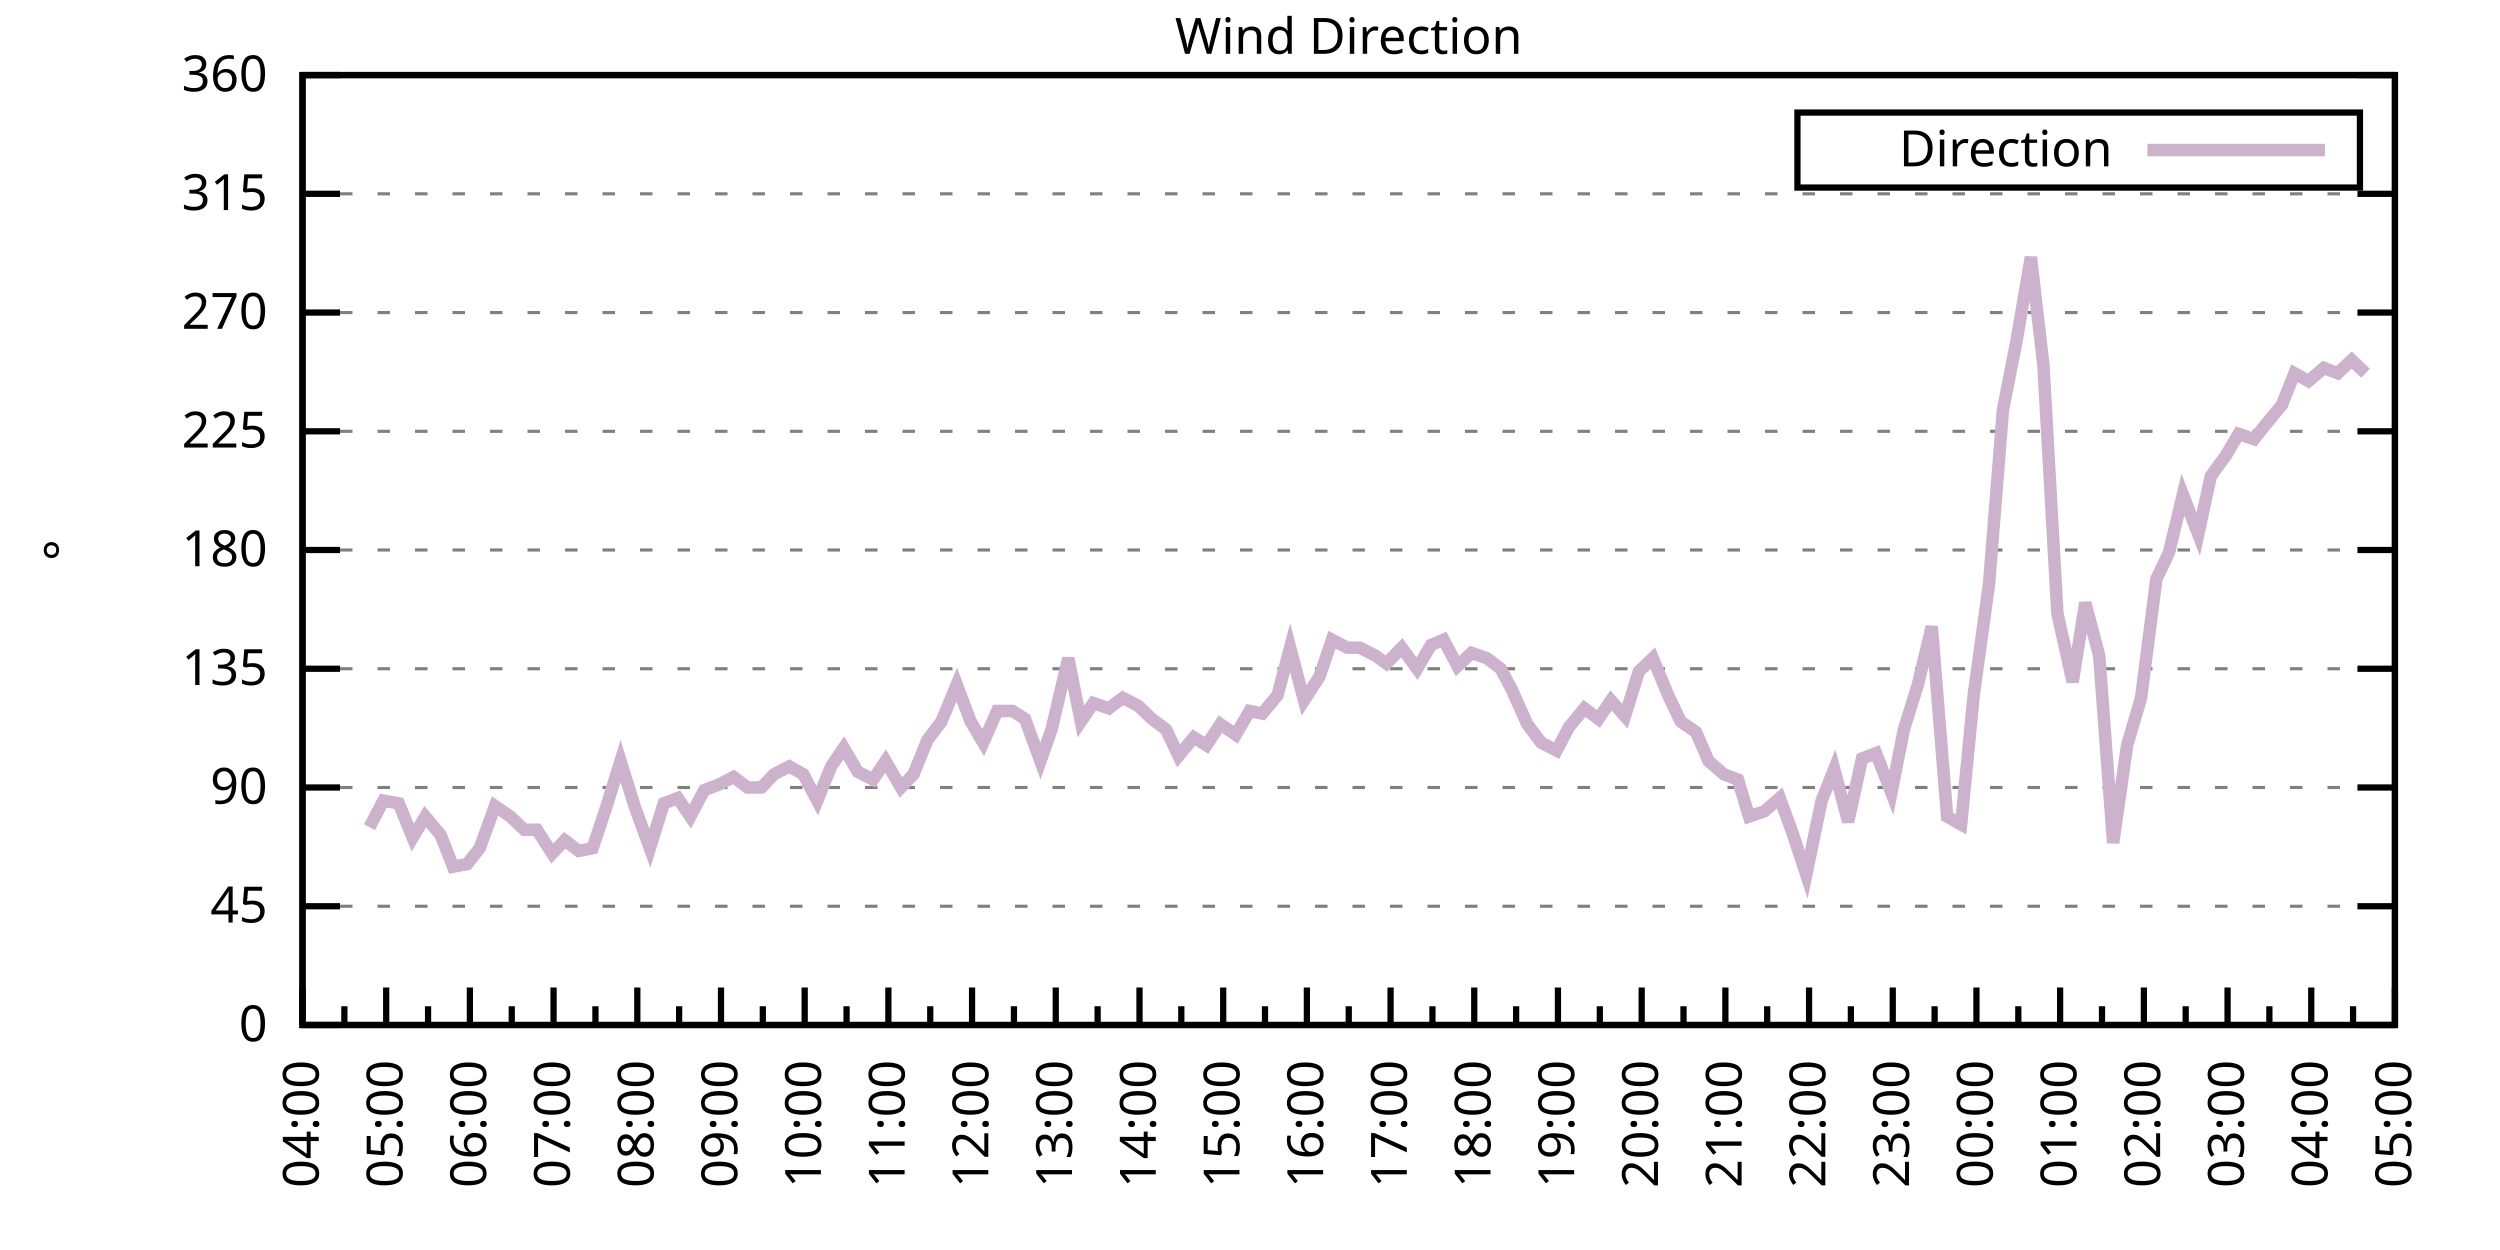
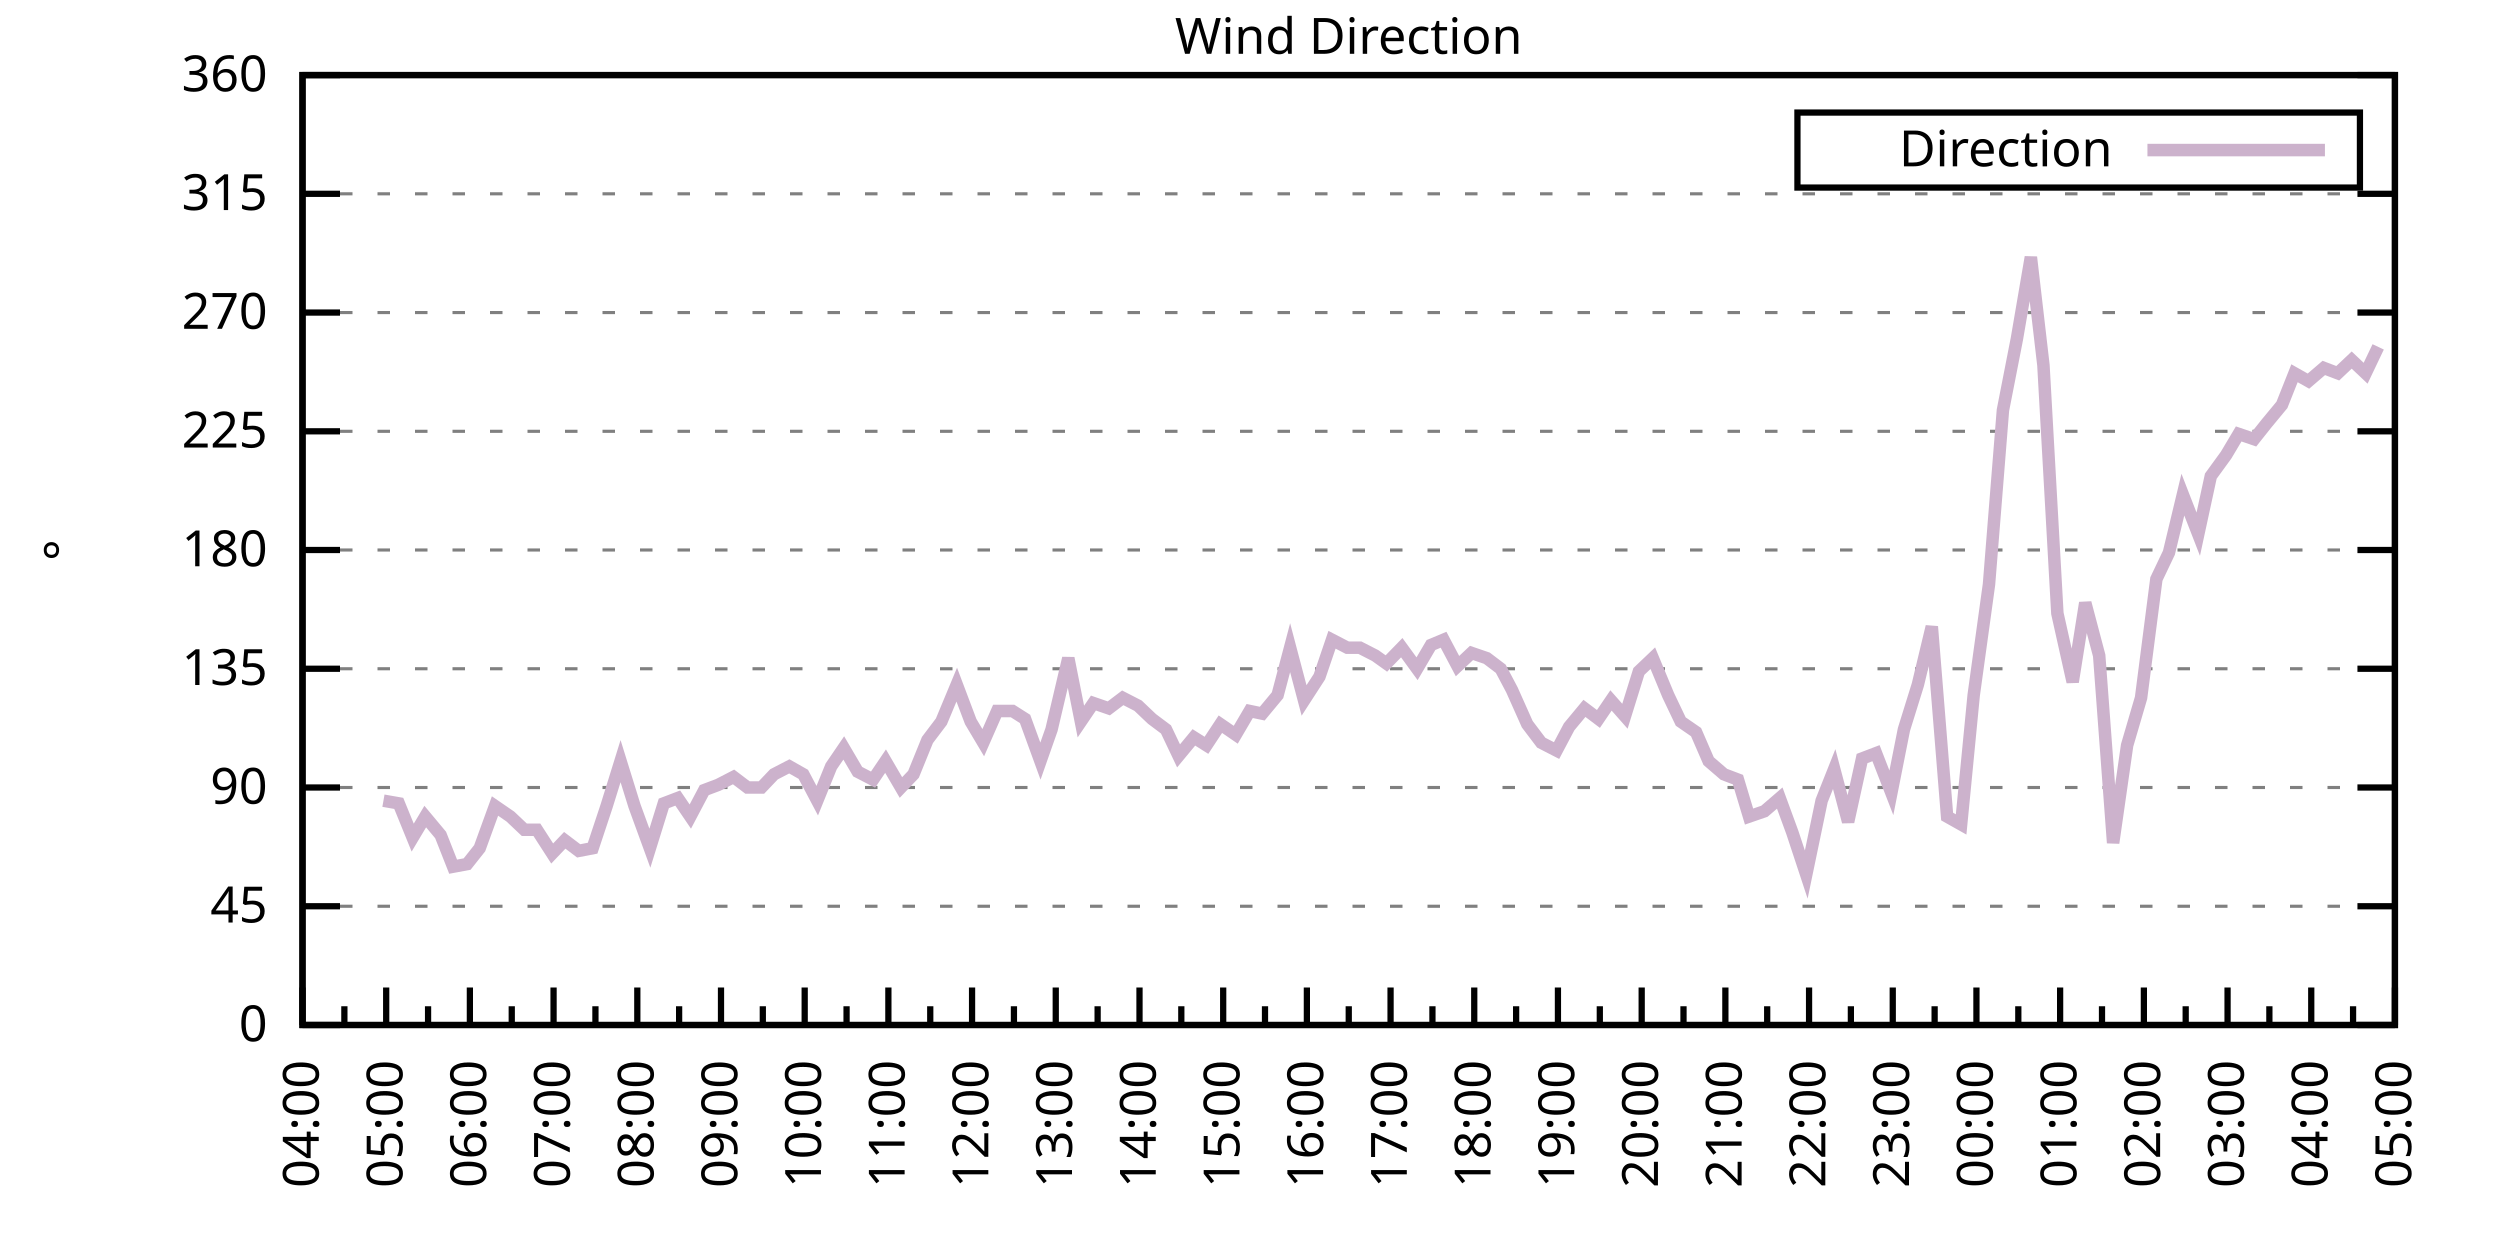
<svg xmlns="http://www.w3.org/2000/svg" xmlns:xlink="http://www.w3.org/1999/xlink" width="400" height="200" viewBox="0 0 400 200">
  <g id="gnuplot_canvas">
    <rect x="0" y="0" width="400" height="200" fill="none" />
    <defs>
      <circle id="gpDot" r="0.5" stroke-width="0.5" stroke="currentColor" />
      <path id="gpPt0" stroke-width="0.333" stroke="currentColor" d="M-1,0 h2 M0,-1 v2" />
      <path id="gpPt1" stroke-width="0.333" stroke="currentColor" d="M-1,-1 L1,1 M1,-1 L-1,1" />
      <path id="gpPt2" stroke-width="0.333" stroke="currentColor" d="M-1,0 L1,0 M0,-1 L0,1 M-1,-1 L1,1 M-1,1 L1,-1" />
      <rect id="gpPt3" stroke-width="0.333" stroke="currentColor" x="-1" y="-1" width="2" height="2" />
      <rect id="gpPt4" stroke-width="0.333" stroke="currentColor" fill="currentColor" x="-1" y="-1" width="2" height="2" />
      <circle id="gpPt5" stroke-width="0.333" stroke="currentColor" cx="0" cy="0" r="1" />
      <use xlink:href="#gpPt5" id="gpPt6" fill="currentColor" stroke="none" />
      <path id="gpPt7" stroke-width="0.333" stroke="currentColor" d="M0,-1.33 L-1.33,0.67 L1.33,0.67 z" />
      <use xlink:href="#gpPt7" id="gpPt8" fill="currentColor" stroke="none" />
      <use xlink:href="#gpPt7" id="gpPt9" stroke="currentColor" transform="rotate(180)" />
      <use xlink:href="#gpPt9" id="gpPt10" fill="currentColor" stroke="none" />
      <use xlink:href="#gpPt3" id="gpPt11" stroke="currentColor" transform="rotate(45)" />
      <use xlink:href="#gpPt11" id="gpPt12" fill="currentColor" stroke="none" />
      <path id="gpPt13" stroke-width="0.333" stroke="currentColor" d="M0,1.330 L1.265,0.411 L0.782,-1.067 L-0.782,-1.076 L-1.265,0.411 z" />
      <use xlink:href="#gpPt13" id="gpPt14" fill="currentColor" stroke="none" />
      <filter id="textbox" filterUnits="objectBoundingBox" x="0" y="0" height="1" width="1">
        <feFlood flood-color="white" flood-opacity="1" result="bgnd" />
        <feComposite in="SourceGraphic" in2="bgnd" operator="atop" />
      </filter>
      <filter id="greybox" filterUnits="objectBoundingBox" x="0" y="0" height="1" width="1">
        <feFlood flood-color="lightgrey" flood-opacity="1" result="grey" />
        <feComposite in="SourceGraphic" in2="grey" operator="atop" />
      </filter>
    </defs>
    <g fill="none" color="white" stroke="currentColor" stroke-width="1.00" stroke-linecap="butt" stroke-linejoin="miter">
</g>
    <g fill="none" color="black" stroke="currentColor" stroke-width="1.00" stroke-linecap="butt" stroke-linejoin="miter">
      <g stroke="none" shape-rendering="crispEdges">
        <polygon fill="rgb(255, 255, 255)" points="48.40,164.00 383.18,164.00 383.18,12.02 48.40,12.02 " />
      </g>
    </g>
    <g fill="none" color="black" stroke="currentColor" stroke-width="1.00" stroke-linecap="butt" stroke-linejoin="miter">
</g>
    <g fill="none" color="black" stroke="black" stroke-width="0.50" stroke-linecap="butt" stroke-linejoin="miter">
</g>
    <g fill="none" color="gray" stroke="currentColor" stroke-width="0.50" stroke-linecap="butt" stroke-linejoin="miter">
      <path stroke="gray" stroke-dasharray="2,4" class="gridline" d="M48.40,164.00 L383.19,164.00  " />
    </g>
    <g fill="none" color="gray" stroke="gray" stroke-width="1.00" stroke-linecap="butt" stroke-linejoin="miter">
</g>
    <g fill="none" color="black" stroke="currentColor" stroke-width="1.00" stroke-linecap="butt" stroke-linejoin="miter">
      <path stroke="black" d="M48.40,164.00 L54.40,164.00 M383.19,164.00 L377.19,164.00  " />
      <g transform="translate(42.80,166.60)" stroke="none" fill="black" font-family="Sans" font-size="8.00" text-anchor="end">
        <text>
          <tspan font-family="Sans"> 0</tspan>
        </text>
      </g>
    </g>
    <g fill="none" color="black" stroke="currentColor" stroke-width="1.00" stroke-linecap="butt" stroke-linejoin="miter">
</g>
    <g fill="none" color="black" stroke="black" stroke-width="0.50" stroke-linecap="butt" stroke-linejoin="miter">
</g>
    <g fill="none" color="gray" stroke="currentColor" stroke-width="0.50" stroke-linecap="butt" stroke-linejoin="miter">
      <path stroke="gray" stroke-dasharray="2,4" class="gridline" d="M48.40,145.00 L383.19,145.00  " />
    </g>
    <g fill="none" color="gray" stroke="gray" stroke-width="1.00" stroke-linecap="butt" stroke-linejoin="miter">
</g>
    <g fill="none" color="black" stroke="currentColor" stroke-width="1.00" stroke-linecap="butt" stroke-linejoin="miter">
      <path stroke="black" d="M48.40,145.00 L54.40,145.00 M383.19,145.00 L377.19,145.00  " />
      <g transform="translate(42.80,147.60)" stroke="none" fill="black" font-family="Sans" font-size="8.00" text-anchor="end">
        <text>
          <tspan font-family="Sans"> 45</tspan>
        </text>
      </g>
    </g>
    <g fill="none" color="black" stroke="currentColor" stroke-width="1.00" stroke-linecap="butt" stroke-linejoin="miter">
</g>
    <g fill="none" color="black" stroke="black" stroke-width="0.50" stroke-linecap="butt" stroke-linejoin="miter">
</g>
    <g fill="none" color="gray" stroke="currentColor" stroke-width="0.50" stroke-linecap="butt" stroke-linejoin="miter">
      <path stroke="gray" stroke-dasharray="2,4" class="gridline" d="M48.40,126.00 L383.19,126.00  " />
    </g>
    <g fill="none" color="gray" stroke="gray" stroke-width="1.00" stroke-linecap="butt" stroke-linejoin="miter">
</g>
    <g fill="none" color="black" stroke="currentColor" stroke-width="1.00" stroke-linecap="butt" stroke-linejoin="miter">
      <path stroke="black" d="M48.40,126.00 L54.40,126.00 M383.19,126.00 L377.19,126.00  " />
      <g transform="translate(42.80,128.60)" stroke="none" fill="black" font-family="Sans" font-size="8.00" text-anchor="end">
        <text>
          <tspan font-family="Sans"> 90</tspan>
        </text>
      </g>
    </g>
    <g fill="none" color="black" stroke="currentColor" stroke-width="1.00" stroke-linecap="butt" stroke-linejoin="miter">
</g>
    <g fill="none" color="black" stroke="black" stroke-width="0.50" stroke-linecap="butt" stroke-linejoin="miter">
</g>
    <g fill="none" color="gray" stroke="currentColor" stroke-width="0.50" stroke-linecap="butt" stroke-linejoin="miter">
      <path stroke="gray" stroke-dasharray="2,4" class="gridline" d="M48.40,107.00 L383.19,107.00  " />
    </g>
    <g fill="none" color="gray" stroke="gray" stroke-width="1.00" stroke-linecap="butt" stroke-linejoin="miter">
</g>
    <g fill="none" color="black" stroke="currentColor" stroke-width="1.00" stroke-linecap="butt" stroke-linejoin="miter">
      <path stroke="black" d="M48.40,107.00 L54.40,107.00 M383.19,107.00 L377.19,107.00  " />
      <g transform="translate(42.80,109.60)" stroke="none" fill="black" font-family="Sans" font-size="8.00" text-anchor="end">
        <text>
          <tspan font-family="Sans"> 135</tspan>
        </text>
      </g>
    </g>
    <g fill="none" color="black" stroke="currentColor" stroke-width="1.00" stroke-linecap="butt" stroke-linejoin="miter">
</g>
    <g fill="none" color="black" stroke="black" stroke-width="0.50" stroke-linecap="butt" stroke-linejoin="miter">
</g>
    <g fill="none" color="gray" stroke="currentColor" stroke-width="0.50" stroke-linecap="butt" stroke-linejoin="miter">
      <path stroke="gray" stroke-dasharray="2,4" class="gridline" d="M48.40,88.00 L383.19,88.00  " />
    </g>
    <g fill="none" color="gray" stroke="gray" stroke-width="1.00" stroke-linecap="butt" stroke-linejoin="miter">
</g>
    <g fill="none" color="black" stroke="currentColor" stroke-width="1.00" stroke-linecap="butt" stroke-linejoin="miter">
      <path stroke="black" d="M48.40,88.00 L54.40,88.00 M383.19,88.00 L377.19,88.00  " />
      <g transform="translate(42.80,90.60)" stroke="none" fill="black" font-family="Sans" font-size="8.00" text-anchor="end">
        <text>
          <tspan font-family="Sans"> 180</tspan>
        </text>
      </g>
    </g>
    <g fill="none" color="black" stroke="currentColor" stroke-width="1.00" stroke-linecap="butt" stroke-linejoin="miter">
</g>
    <g fill="none" color="black" stroke="black" stroke-width="0.50" stroke-linecap="butt" stroke-linejoin="miter">
</g>
    <g fill="none" color="gray" stroke="currentColor" stroke-width="0.50" stroke-linecap="butt" stroke-linejoin="miter">
      <path stroke="gray" stroke-dasharray="2,4" class="gridline" d="M48.40,69.01 L383.19,69.01  " />
    </g>
    <g fill="none" color="gray" stroke="gray" stroke-width="1.00" stroke-linecap="butt" stroke-linejoin="miter">
</g>
    <g fill="none" color="black" stroke="currentColor" stroke-width="1.00" stroke-linecap="butt" stroke-linejoin="miter">
      <path stroke="black" d="M48.40,69.01 L54.40,69.01 M383.19,69.01 L377.19,69.01  " />
      <g transform="translate(42.80,71.61)" stroke="none" fill="black" font-family="Sans" font-size="8.00" text-anchor="end">
        <text>
          <tspan font-family="Sans"> 225</tspan>
        </text>
      </g>
    </g>
    <g fill="none" color="black" stroke="currentColor" stroke-width="1.00" stroke-linecap="butt" stroke-linejoin="miter">
</g>
    <g fill="none" color="black" stroke="black" stroke-width="0.50" stroke-linecap="butt" stroke-linejoin="miter">
</g>
    <g fill="none" color="gray" stroke="currentColor" stroke-width="0.50" stroke-linecap="butt" stroke-linejoin="miter">
      <path stroke="gray" stroke-dasharray="2,4" class="gridline" d="M48.40,50.01 L383.19,50.01  " />
    </g>
    <g fill="none" color="gray" stroke="gray" stroke-width="1.00" stroke-linecap="butt" stroke-linejoin="miter">
</g>
    <g fill="none" color="black" stroke="currentColor" stroke-width="1.00" stroke-linecap="butt" stroke-linejoin="miter">
      <path stroke="black" d="M48.40,50.01 L54.40,50.01 M383.19,50.01 L377.19,50.01  " />
      <g transform="translate(42.80,52.61)" stroke="none" fill="black" font-family="Sans" font-size="8.00" text-anchor="end">
        <text>
          <tspan font-family="Sans"> 270</tspan>
        </text>
      </g>
    </g>
    <g fill="none" color="black" stroke="currentColor" stroke-width="1.00" stroke-linecap="butt" stroke-linejoin="miter">
</g>
    <g fill="none" color="black" stroke="black" stroke-width="0.50" stroke-linecap="butt" stroke-linejoin="miter">
</g>
    <g fill="none" color="gray" stroke="currentColor" stroke-width="0.50" stroke-linecap="butt" stroke-linejoin="miter">
      <path stroke="gray" stroke-dasharray="2,4" class="gridline" d="M48.40,31.01 L383.19,31.01  " />
    </g>
    <g fill="none" color="gray" stroke="gray" stroke-width="1.00" stroke-linecap="butt" stroke-linejoin="miter">
</g>
    <g fill="none" color="black" stroke="currentColor" stroke-width="1.00" stroke-linecap="butt" stroke-linejoin="miter">
      <path stroke="black" d="M48.40,31.01 L54.40,31.01 M383.19,31.01 L377.19,31.01  " />
      <g transform="translate(42.80,33.61)" stroke="none" fill="black" font-family="Sans" font-size="8.00" text-anchor="end">
        <text>
          <tspan font-family="Sans"> 315</tspan>
        </text>
      </g>
    </g>
    <g fill="none" color="black" stroke="currentColor" stroke-width="1.00" stroke-linecap="butt" stroke-linejoin="miter">
</g>
    <g fill="none" color="black" stroke="black" stroke-width="0.50" stroke-linecap="butt" stroke-linejoin="miter">
</g>
    <g fill="none" color="gray" stroke="currentColor" stroke-width="0.50" stroke-linecap="butt" stroke-linejoin="miter">
      <path stroke="gray" stroke-dasharray="2,4" class="gridline" d="M48.40,12.01 L383.19,12.01  " />
    </g>
    <g fill="none" color="gray" stroke="gray" stroke-width="1.00" stroke-linecap="butt" stroke-linejoin="miter">
</g>
    <g fill="none" color="black" stroke="currentColor" stroke-width="1.00" stroke-linecap="butt" stroke-linejoin="miter">
      <path stroke="black" d="M48.40,12.01 L54.40,12.01 M383.19,12.01 L377.19,12.01  " />
      <g transform="translate(42.80,14.61)" stroke="none" fill="black" font-family="Sans" font-size="8.00" text-anchor="end">
        <text>
          <tspan font-family="Sans"> 360</tspan>
        </text>
      </g>
    </g>
    <g fill="none" color="black" stroke="currentColor" stroke-width="1.00" stroke-linecap="butt" stroke-linejoin="miter">
      <path stroke="black" d="M48.40,164.00 L48.40,158.00  " />
      <g transform="translate(51.00,169.60) rotate(270)" stroke="none" fill="black" font-family="Sans" font-size="8.00" text-anchor="end">
        <text>
          <tspan font-family="Sans">04:00</tspan>
        </text>
      </g>
    </g>
    <g fill="none" color="black" stroke="currentColor" stroke-width="1.00" stroke-linecap="butt" stroke-linejoin="miter">
      <path stroke="black" d="M55.10,164.00 L55.10,161.00 M61.79,164.00 L61.79,158.00  " />
      <g transform="translate(64.39,169.60) rotate(270)" stroke="none" fill="black" font-family="Sans" font-size="8.00" text-anchor="end">
        <text>
          <tspan font-family="Sans">05:00</tspan>
        </text>
      </g>
    </g>
    <g fill="none" color="black" stroke="currentColor" stroke-width="1.00" stroke-linecap="butt" stroke-linejoin="miter">
      <path stroke="black" d="M68.49,164.00 L68.49,161.00 M75.18,164.00 L75.18,158.00  " />
      <g transform="translate(77.78,169.60) rotate(270)" stroke="none" fill="black" font-family="Sans" font-size="8.00" text-anchor="end">
        <text>
          <tspan font-family="Sans">06:00</tspan>
        </text>
      </g>
    </g>
    <g fill="none" color="black" stroke="currentColor" stroke-width="1.00" stroke-linecap="butt" stroke-linejoin="miter">
      <path stroke="black" d="M81.88,164.00 L81.88,161.00 M88.57,164.00 L88.57,158.00  " />
      <g transform="translate(91.17,169.60) rotate(270)" stroke="none" fill="black" font-family="Sans" font-size="8.00" text-anchor="end">
        <text>
          <tspan font-family="Sans">07:00</tspan>
        </text>
      </g>
    </g>
    <g fill="none" color="black" stroke="currentColor" stroke-width="1.00" stroke-linecap="butt" stroke-linejoin="miter">
      <path stroke="black" d="M95.27,164.00 L95.27,161.00 M101.97,164.00 L101.97,158.00  " />
      <g transform="translate(104.57,169.60) rotate(270)" stroke="none" fill="black" font-family="Sans" font-size="8.00" text-anchor="end">
        <text>
          <tspan font-family="Sans">08:00</tspan>
        </text>
      </g>
    </g>
    <g fill="none" color="black" stroke="currentColor" stroke-width="1.00" stroke-linecap="butt" stroke-linejoin="miter">
      <path stroke="black" d="M108.66,164.00 L108.66,161.00 M115.36,164.00 L115.36,158.00  " />
      <g transform="translate(117.96,169.60) rotate(270)" stroke="none" fill="black" font-family="Sans" font-size="8.00" text-anchor="end">
        <text>
          <tspan font-family="Sans">09:00</tspan>
        </text>
      </g>
    </g>
    <g fill="none" color="black" stroke="currentColor" stroke-width="1.00" stroke-linecap="butt" stroke-linejoin="miter">
      <path stroke="black" d="M122.05,164.00 L122.05,161.00 M128.75,164.00 L128.75,158.00  " />
      <g transform="translate(131.35,169.60) rotate(270)" stroke="none" fill="black" font-family="Sans" font-size="8.00" text-anchor="end">
        <text>
          <tspan font-family="Sans">10:00</tspan>
        </text>
      </g>
    </g>
    <g fill="none" color="black" stroke="currentColor" stroke-width="1.00" stroke-linecap="butt" stroke-linejoin="miter">
      <path stroke="black" d="M135.45,164.00 L135.45,161.00 M142.14,164.00 L142.14,158.00  " />
      <g transform="translate(144.74,169.60) rotate(270)" stroke="none" fill="black" font-family="Sans" font-size="8.00" text-anchor="end">
        <text>
          <tspan font-family="Sans">11:00</tspan>
        </text>
      </g>
    </g>
    <g fill="none" color="black" stroke="currentColor" stroke-width="1.00" stroke-linecap="butt" stroke-linejoin="miter">
      <path stroke="black" d="M148.84,164.00 L148.84,161.00 M155.53,164.00 L155.53,158.00  " />
      <g transform="translate(158.13,169.60) rotate(270)" stroke="none" fill="black" font-family="Sans" font-size="8.00" text-anchor="end">
        <text>
          <tspan font-family="Sans">12:00</tspan>
        </text>
      </g>
    </g>
    <g fill="none" color="black" stroke="currentColor" stroke-width="1.00" stroke-linecap="butt" stroke-linejoin="miter">
      <path stroke="black" d="M162.23,164.00 L162.23,161.00 M168.92,164.00 L168.92,158.00  " />
      <g transform="translate(171.52,169.60) rotate(270)" stroke="none" fill="black" font-family="Sans" font-size="8.00" text-anchor="end">
        <text>
          <tspan font-family="Sans">13:00</tspan>
        </text>
      </g>
    </g>
    <g fill="none" color="black" stroke="currentColor" stroke-width="1.00" stroke-linecap="butt" stroke-linejoin="miter">
      <path stroke="black" d="M175.62,164.00 L175.62,161.00 M182.32,164.00 L182.32,158.00  " />
      <g transform="translate(184.92,169.60) rotate(270)" stroke="none" fill="black" font-family="Sans" font-size="8.00" text-anchor="end">
        <text>
          <tspan font-family="Sans">14:00</tspan>
        </text>
      </g>
    </g>
    <g fill="none" color="black" stroke="currentColor" stroke-width="1.00" stroke-linecap="butt" stroke-linejoin="miter">
      <path stroke="black" d="M189.01,164.00 L189.01,161.00 M195.71,164.00 L195.71,158.00  " />
      <g transform="translate(198.31,169.60) rotate(270)" stroke="none" fill="black" font-family="Sans" font-size="8.00" text-anchor="end">
        <text>
          <tspan font-family="Sans">15:00</tspan>
        </text>
      </g>
    </g>
    <g fill="none" color="black" stroke="currentColor" stroke-width="1.00" stroke-linecap="butt" stroke-linejoin="miter">
      <path stroke="black" d="M202.40,164.00 L202.40,161.00 M209.10,164.00 L209.10,158.00  " />
      <g transform="translate(211.70,169.60) rotate(270)" stroke="none" fill="black" font-family="Sans" font-size="8.00" text-anchor="end">
        <text>
          <tspan font-family="Sans">16:00</tspan>
        </text>
      </g>
    </g>
    <g fill="none" color="black" stroke="currentColor" stroke-width="1.00" stroke-linecap="butt" stroke-linejoin="miter">
      <path stroke="black" d="M215.80,164.00 L215.80,161.00 M222.49,164.00 L222.49,158.00  " />
      <g transform="translate(225.09,169.60) rotate(270)" stroke="none" fill="black" font-family="Sans" font-size="8.00" text-anchor="end">
        <text>
          <tspan font-family="Sans">17:00</tspan>
        </text>
      </g>
    </g>
    <g fill="none" color="black" stroke="currentColor" stroke-width="1.00" stroke-linecap="butt" stroke-linejoin="miter">
      <path stroke="black" d="M229.19,164.00 L229.19,161.00 M235.88,164.00 L235.88,158.00  " />
      <g transform="translate(238.48,169.60) rotate(270)" stroke="none" fill="black" font-family="Sans" font-size="8.00" text-anchor="end">
        <text>
          <tspan font-family="Sans">18:00</tspan>
        </text>
      </g>
    </g>
    <g fill="none" color="black" stroke="currentColor" stroke-width="1.00" stroke-linecap="butt" stroke-linejoin="miter">
      <path stroke="black" d="M242.58,164.00 L242.58,161.00 M249.27,164.00 L249.27,158.00  " />
      <g transform="translate(251.87,169.60) rotate(270)" stroke="none" fill="black" font-family="Sans" font-size="8.00" text-anchor="end">
        <text>
          <tspan font-family="Sans">19:00</tspan>
        </text>
      </g>
    </g>
    <g fill="none" color="black" stroke="currentColor" stroke-width="1.00" stroke-linecap="butt" stroke-linejoin="miter">
      <path stroke="black" d="M255.97,164.00 L255.97,161.00 M262.67,164.00 L262.67,158.00  " />
      <g transform="translate(265.27,169.60) rotate(270)" stroke="none" fill="black" font-family="Sans" font-size="8.00" text-anchor="end">
        <text>
          <tspan font-family="Sans">20:00</tspan>
        </text>
      </g>
    </g>
    <g fill="none" color="black" stroke="currentColor" stroke-width="1.00" stroke-linecap="butt" stroke-linejoin="miter">
      <path stroke="black" d="M269.36,164.00 L269.36,161.00 M276.06,164.00 L276.06,158.00  " />
      <g transform="translate(278.66,169.60) rotate(270)" stroke="none" fill="black" font-family="Sans" font-size="8.00" text-anchor="end">
        <text>
          <tspan font-family="Sans">21:00</tspan>
        </text>
      </g>
    </g>
    <g fill="none" color="black" stroke="currentColor" stroke-width="1.00" stroke-linecap="butt" stroke-linejoin="miter">
      <path stroke="black" d="M282.75,164.00 L282.75,161.00 M289.45,164.00 L289.45,158.00  " />
      <g transform="translate(292.05,169.60) rotate(270)" stroke="none" fill="black" font-family="Sans" font-size="8.00" text-anchor="end">
        <text>
          <tspan font-family="Sans">22:00</tspan>
        </text>
      </g>
    </g>
    <g fill="none" color="black" stroke="currentColor" stroke-width="1.00" stroke-linecap="butt" stroke-linejoin="miter">
      <path stroke="black" d="M296.14,164.00 L296.14,161.00 M302.84,164.00 L302.84,158.00  " />
      <g transform="translate(305.44,169.60) rotate(270)" stroke="none" fill="black" font-family="Sans" font-size="8.00" text-anchor="end">
        <text>
          <tspan font-family="Sans">23:00</tspan>
        </text>
      </g>
    </g>
    <g fill="none" color="black" stroke="currentColor" stroke-width="1.00" stroke-linecap="butt" stroke-linejoin="miter">
      <path stroke="black" d="M309.54,164.00 L309.54,161.00 M316.23,164.00 L316.23,158.00  " />
      <g transform="translate(318.83,169.60) rotate(270)" stroke="none" fill="black" font-family="Sans" font-size="8.00" text-anchor="end">
        <text>
          <tspan font-family="Sans">00:00</tspan>
        </text>
      </g>
    </g>
    <g fill="none" color="black" stroke="currentColor" stroke-width="1.00" stroke-linecap="butt" stroke-linejoin="miter">
      <path stroke="black" d="M322.93,164.00 L322.93,161.00 M329.62,164.00 L329.62,158.00  " />
      <g transform="translate(332.22,169.60) rotate(270)" stroke="none" fill="black" font-family="Sans" font-size="8.00" text-anchor="end">
        <text>
          <tspan font-family="Sans">01:00</tspan>
        </text>
      </g>
    </g>
    <g fill="none" color="black" stroke="currentColor" stroke-width="1.00" stroke-linecap="butt" stroke-linejoin="miter">
      <path stroke="black" d="M336.32,164.00 L336.32,161.00 M343.02,164.00 L343.02,158.00  " />
      <g transform="translate(345.62,169.60) rotate(270)" stroke="none" fill="black" font-family="Sans" font-size="8.00" text-anchor="end">
        <text>
          <tspan font-family="Sans">02:00</tspan>
        </text>
      </g>
    </g>
    <g fill="none" color="black" stroke="currentColor" stroke-width="1.00" stroke-linecap="butt" stroke-linejoin="miter">
      <path stroke="black" d="M349.71,164.00 L349.71,161.00 M356.41,164.00 L356.41,158.00  " />
      <g transform="translate(359.01,169.60) rotate(270)" stroke="none" fill="black" font-family="Sans" font-size="8.00" text-anchor="end">
        <text>
          <tspan font-family="Sans">03:00</tspan>
        </text>
      </g>
    </g>
    <g fill="none" color="black" stroke="currentColor" stroke-width="1.00" stroke-linecap="butt" stroke-linejoin="miter">
      <path stroke="black" d="M363.10,164.00 L363.10,161.00 M369.80,164.00 L369.80,158.00  " />
      <g transform="translate(372.40,169.60) rotate(270)" stroke="none" fill="black" font-family="Sans" font-size="8.00" text-anchor="end">
        <text>
          <tspan font-family="Sans">04:00</tspan>
        </text>
      </g>
    </g>
    <g fill="none" color="black" stroke="currentColor" stroke-width="1.00" stroke-linecap="butt" stroke-linejoin="miter">
      <path stroke="black" d="M376.49,164.00 L376.49,161.00 M383.19,164.00 L383.19,158.00  " />
      <g transform="translate(385.79,169.60) rotate(270)" stroke="none" fill="black" font-family="Sans" font-size="8.00" text-anchor="end">
        <text>
          <tspan font-family="Sans">05:00</tspan>
        </text>
      </g>
    </g>
    <g fill="none" color="black" stroke="currentColor" stroke-width="1.00" stroke-linecap="butt" stroke-linejoin="miter">
</g>
    <g fill="none" color="black" stroke="currentColor" stroke-width="1.00" stroke-linecap="butt" stroke-linejoin="miter">
      <path stroke="black" d="M48.40,12.01 L48.40,164.00 L383.19,164.00 L383.19,12.01 L48.40,12.01 Z  " />
    </g>
    <g fill="none" color="black" stroke="currentColor" stroke-width="1.00" stroke-linecap="butt" stroke-linejoin="miter">
      <g transform="translate(12.80,88.01) rotate(270)" stroke="none" fill="black" font-family="Sans" font-size="8.00" text-anchor="middle">
        <text>
          <tspan font-family="Sans">°</tspan>
        </text>
      </g>
    </g>
    <g fill="none" color="black" stroke="currentColor" stroke-width="1.00" stroke-linecap="butt" stroke-linejoin="miter">
</g>
    <g fill="none" color="black" stroke="currentColor" stroke-width="1.00" stroke-linecap="butt" stroke-linejoin="miter">
      <path stroke="black" d="M287.59,30.01 L287.59,18.01 L377.59,18.01 L377.59,30.01 L287.59,30.01 Z  " />
    </g>
    <g id="Wind_direction_plot_1">
      <g fill="none" color="white" stroke="black" stroke-width="2.00" stroke-linecap="butt" stroke-linejoin="miter">
</g>
      <g fill="none" color="black" stroke="currentColor" stroke-width="2.00" stroke-linecap="butt" stroke-linejoin="miter">
        <g transform="translate(337.99,26.61)" stroke="none" fill="black" font-family="Sans" font-size="8.00" text-anchor="end">
          <text>
            <tspan font-family="Sans">Direction</tspan>
          </text>
        </g>
      </g>
      <g fill="none" color="black" stroke="currentColor" stroke-width="2.00" stroke-linecap="butt" stroke-linejoin="miter">
-         <path stroke="rgb(204, 178, 204)" d="M343.59,24.01 L371.99,24.01 M59.11,132.34 L61.35,128.11 L63.80,128.54 L66.03,134.02 L68.04,130.65 L70.50,133.60   L72.50,138.67 L74.74,138.25 L76.75,135.71 L79.20,128.96 L81.66,130.65 L83.89,132.76 L85.90,132.76 L88.35,136.56   L90.36,134.45 L92.59,136.14 L94.82,135.71 L97.06,128.96 L99.29,121.78 L101.52,128.96 L103.98,135.71 L106.21,128.54   L108.44,127.69 L110.45,130.65 L112.68,126.42 L114.91,125.58 L117.37,124.31 L119.60,126.00 L121.83,126.00 L123.84,123.89   L126.29,122.62 L128.53,123.89 L130.76,128.11 L132.99,122.62 L135.00,119.67 L137.23,123.47 L139.69,124.74 L141.69,121.78   L144.15,126.00 L146.16,123.89 L148.39,118.40 L150.62,115.45 L153.08,109.54 L155.31,115.45 L157.32,118.83 L159.55,113.76   L162.01,113.76 L164.01,115.03 L166.47,121.78 L168.25,116.71 L170.93,105.31 L172.94,115.45 L174.95,112.49 L177.41,113.34   L179.64,111.65 L182.09,112.91 L184.32,115.03 L186.56,116.71 L188.57,120.94 L191.02,117.98 L193.03,119.25 L195.26,115.87   L197.72,117.56 L199.95,113.76 L201.96,114.18 L204.41,111.23 L206.42,103.63 L208.65,112.07 L211.11,108.27 L213.12,102.36   L215.57,103.63 L217.58,103.63 L220.04,104.89 L221.82,106.16 L224.28,103.63 L226.73,107.00 L228.96,103.20 L230.97,102.36   L233.20,106.58 L235.44,104.47 L237.89,105.31 L240.12,107.00 L241.91,110.38 L244.36,115.87 L246.60,118.83 L249.05,120.09   L251.06,116.29 L253.51,113.34 L255.75,115.03 L257.76,112.07 L259.99,114.60 L262.22,107.43 L264.45,105.31 L266.91,111.23   L268.92,115.45 L271.37,117.14 L273.38,121.78 L275.83,123.89 L278.07,124.74 L279.85,130.65 L282.31,129.80 L284.76,127.69   L286.77,133.18 L289.00,139.93 L291.46,128.11 L293.47,123.05 L295.70,131.49 L297.93,121.36 L300.16,120.51 L302.62,126.85   L304.63,116.71 L306.86,109.54 L309.09,100.25 L311.54,130.65 L313.78,131.91 L315.79,111.23 L318.24,93.49 L320.47,65.63   L322.70,54.23 L324.94,41.14 L326.95,58.45 L329.18,98.14 L331.63,109.11 L333.64,96.45 L335.87,104.89 L338.10,134.87   L340.34,119.25 L342.57,111.65 L345.02,92.65 L347.03,88.43 L349.26,79.14 L351.72,85.47 L353.73,76.18 L356.18,72.81   L358.19,69.43 L360.65,70.27 L362.66,67.74 L365.11,64.78 L367.12,59.72 L369.35,60.98 L371.81,58.87 L374.04,59.72   L376.27,57.61 L378.50,59.72  " />
+         <path stroke="rgb(204, 178, 204)" d="M343.59,24.01 L371.99,24.01 M61.35,128.11 L63.80,128.54 L66.03,134.02 L68.04,130.65 L70.50,133.60 L72.50,138.67   L74.74,138.25 L76.75,135.71 L79.20,128.96 L81.66,130.65 L83.89,132.76 L85.90,132.76 L88.35,136.56 L90.36,134.45   L92.59,136.14 L94.82,135.71 L97.06,128.96 L99.29,121.78 L101.52,128.96 L103.98,135.71 L106.21,128.54 L108.44,127.69   L110.45,130.65 L112.68,126.42 L114.91,125.58 L117.37,124.31 L119.60,126.00 L121.83,126.00 L123.84,123.89 L126.29,122.62   L128.53,123.89 L130.76,128.11 L132.99,122.62 L135.00,119.67 L137.23,123.47 L139.69,124.74 L141.69,121.78 L144.15,126.00   L146.16,123.89 L148.39,118.40 L150.62,115.45 L153.08,109.54 L155.31,115.45 L157.32,118.83 L159.55,113.76 L162.01,113.76   L164.01,115.03 L166.47,121.78 L168.25,116.71 L170.93,105.31 L172.94,115.45 L174.95,112.49 L177.41,113.34 L179.64,111.65   L182.09,112.91 L184.32,115.03 L186.56,116.71 L188.57,120.94 L191.02,117.98 L193.03,119.25 L195.26,115.87 L197.72,117.56   L199.95,113.76 L201.96,114.18 L204.41,111.23 L206.42,103.63 L208.65,112.07 L211.11,108.27 L213.12,102.36 L215.57,103.63   L217.58,103.63 L220.04,104.89 L221.82,106.16 L224.28,103.63 L226.73,107.00 L228.96,103.20 L230.97,102.36 L233.20,106.58   L235.44,104.47 L237.89,105.31 L240.12,107.00 L241.91,110.38 L244.36,115.87 L246.60,118.83 L249.05,120.09 L251.06,116.29   L253.51,113.34 L255.75,115.03 L257.76,112.07 L259.99,114.60 L262.22,107.43 L264.45,105.31 L266.91,111.23 L268.92,115.45   L271.37,117.14 L273.38,121.78 L275.83,123.89 L278.07,124.74 L279.85,130.65 L282.31,129.80 L284.76,127.69 L286.77,133.18   L289.00,139.93 L291.46,128.11 L293.47,123.05 L295.70,131.49 L297.93,121.36 L300.16,120.51 L302.62,126.85 L304.63,116.71   L306.86,109.54 L309.09,100.25 L311.54,130.65 L313.78,131.91 L315.79,111.23 L318.24,93.49 L320.47,65.63 L322.70,54.23   L324.94,41.14 L326.95,58.45 L329.18,98.14 L331.63,109.11 L333.64,96.45 L335.87,104.89 L338.10,134.87 L340.34,119.25   L342.57,111.65 L345.02,92.65 L347.03,88.43 L349.26,79.14 L351.72,85.47 L353.73,76.18 L356.18,72.81 L358.19,69.43   L360.65,70.27 L362.66,67.74 L365.11,64.78 L367.12,59.72 L369.35,60.98 L371.81,58.87 L374.04,59.72 L376.27,57.61   L378.50,59.72 L380.51,55.50  " />
      </g>
    </g>
    <g fill="none" color="black" stroke="currentColor" stroke-width="2.00" stroke-linecap="butt" stroke-linejoin="miter">
</g>
    <g fill="none" color="black" stroke="black" stroke-width="1.00" stroke-linecap="butt" stroke-linejoin="miter">
</g>
    <g fill="none" color="black" stroke="currentColor" stroke-width="1.00" stroke-linecap="butt" stroke-linejoin="miter">
      <path stroke="black" d="M48.40,12.01 L48.40,164.00 L383.19,164.00 L383.19,12.01 L48.40,12.01 Z  " />
    </g>
    <g fill="none" color="black" stroke="currentColor" stroke-width="1.00" stroke-linecap="butt" stroke-linejoin="miter">
      <g transform="translate(215.79,8.61)" stroke="none" fill="black" font-family="Sans" font-size="8.00" text-anchor="middle">
        <text>
          <tspan font-family="Sans">Wind Direction</tspan>
        </text>
      </g>
    </g>
    <g fill="none" color="black" stroke="currentColor" stroke-width="1.00" stroke-linecap="butt" stroke-linejoin="miter">
</g>
  </g>
</svg>
